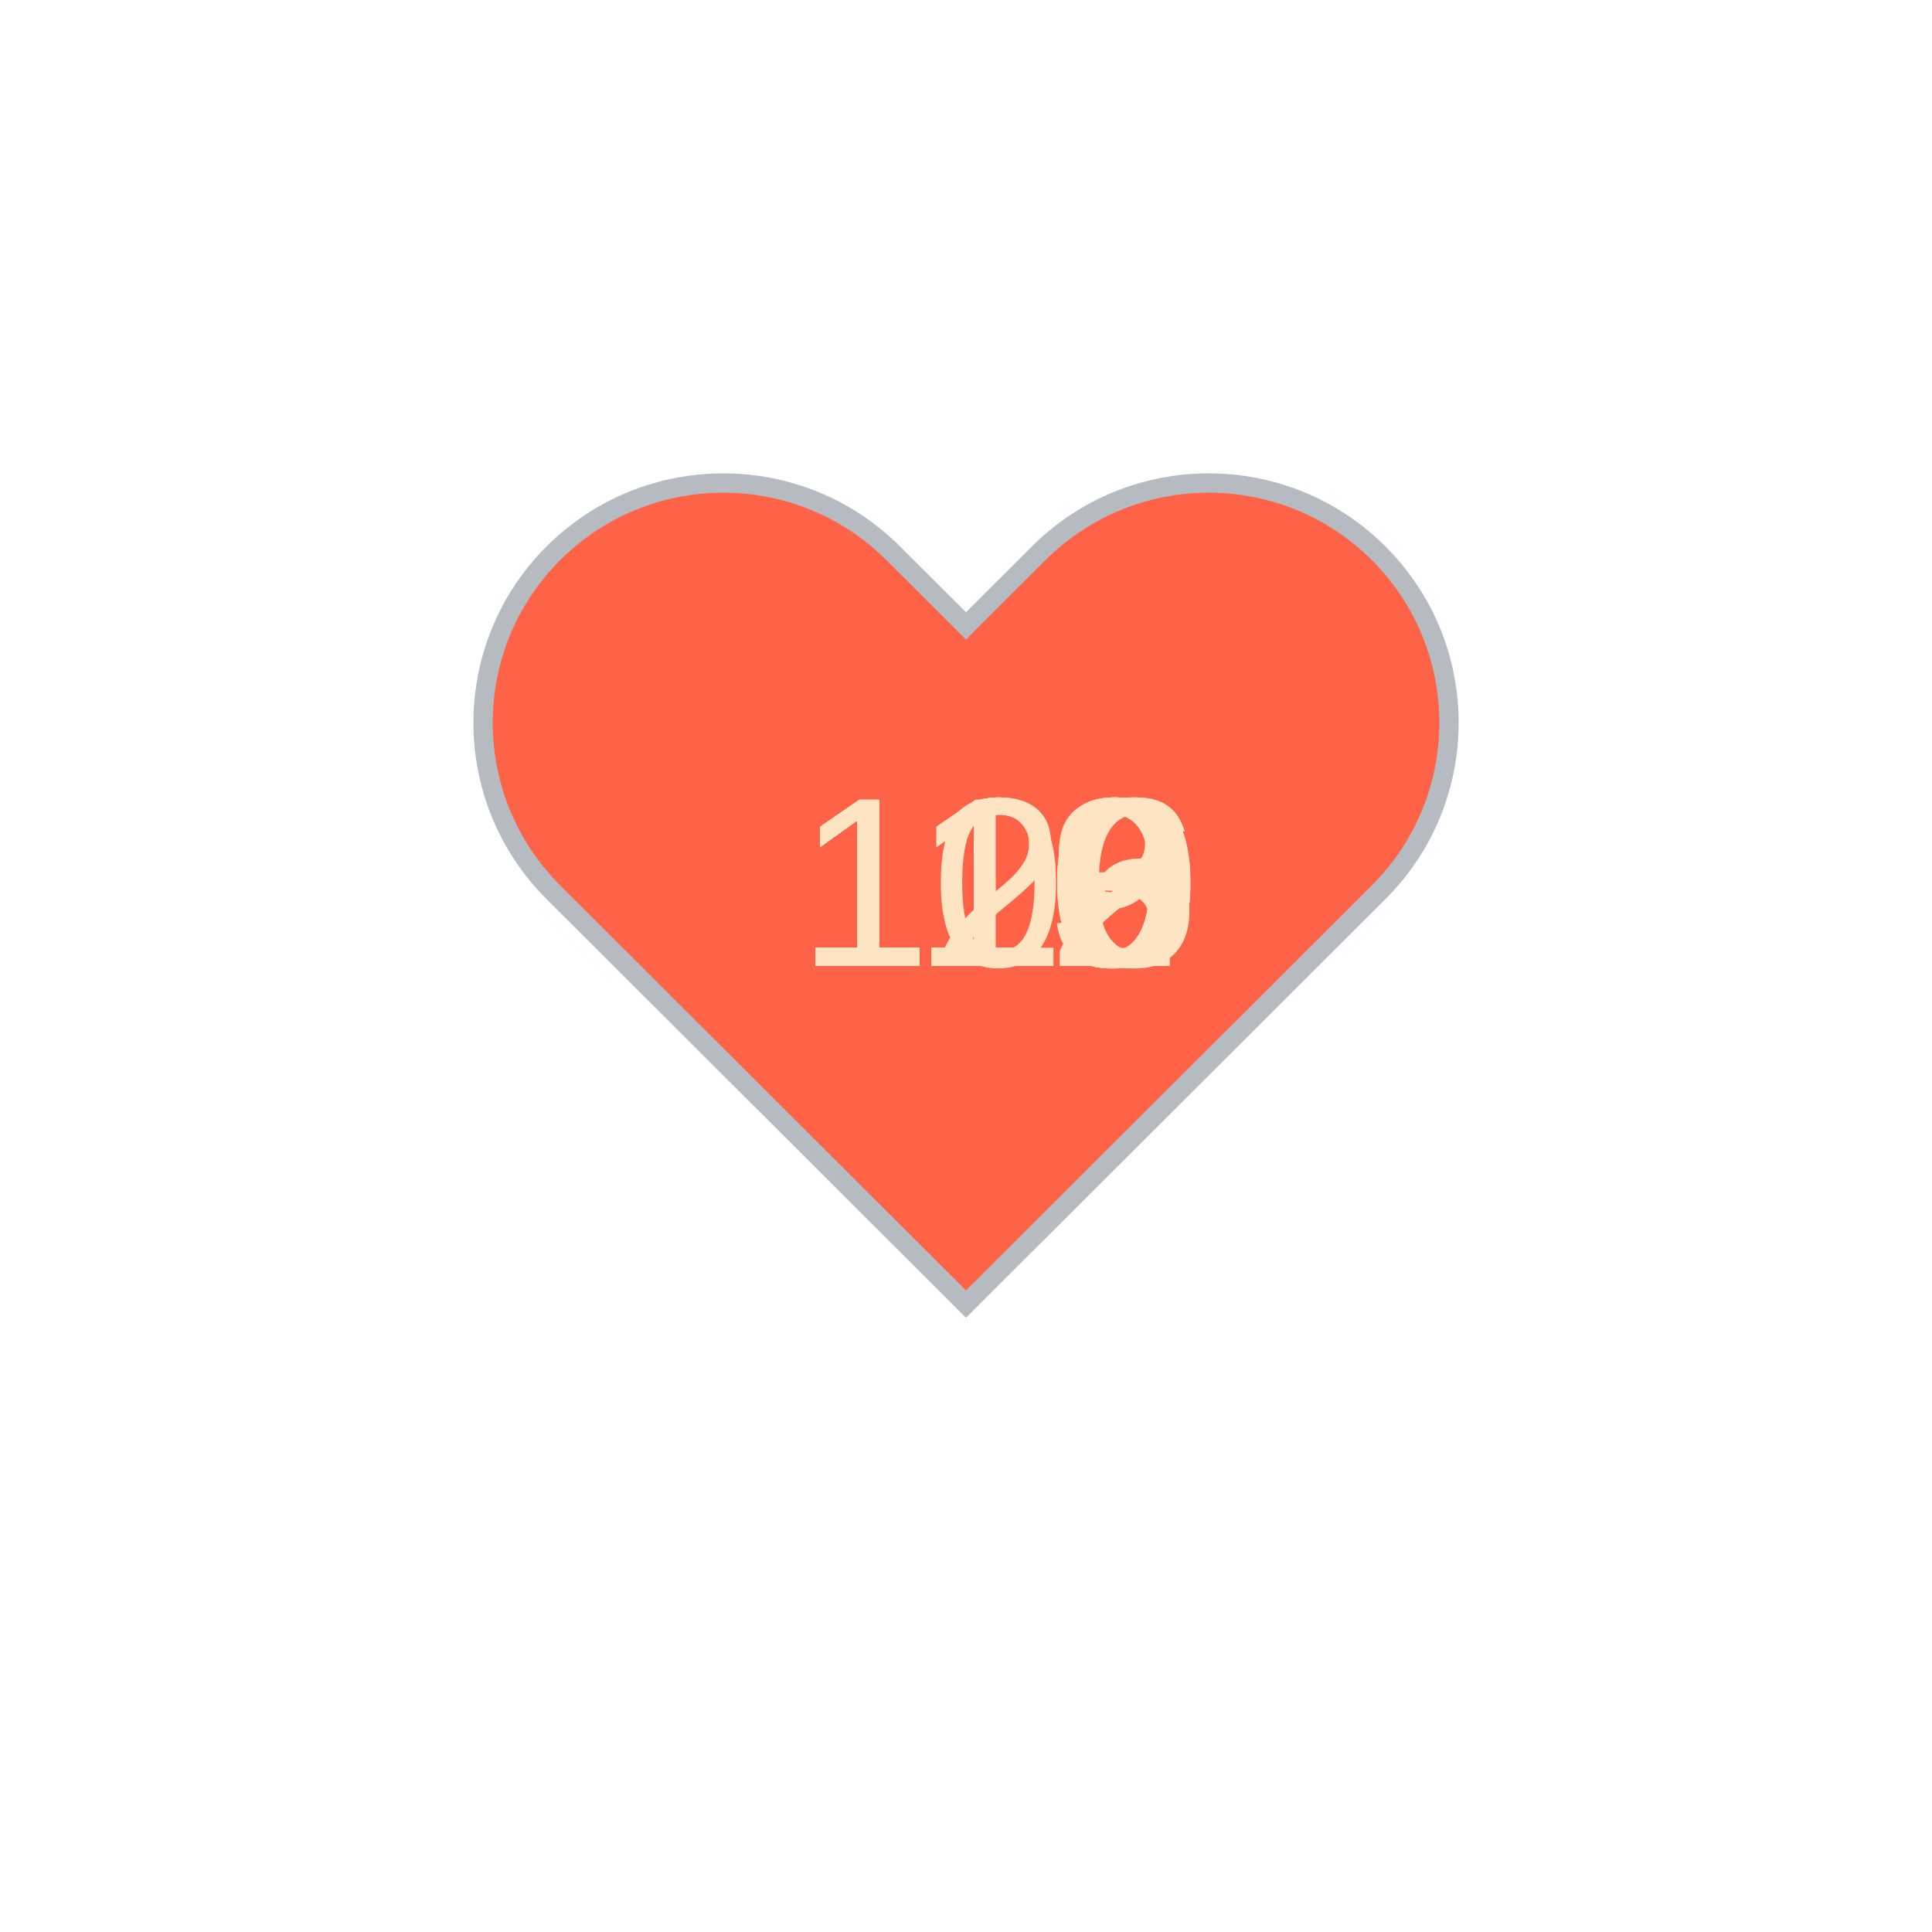
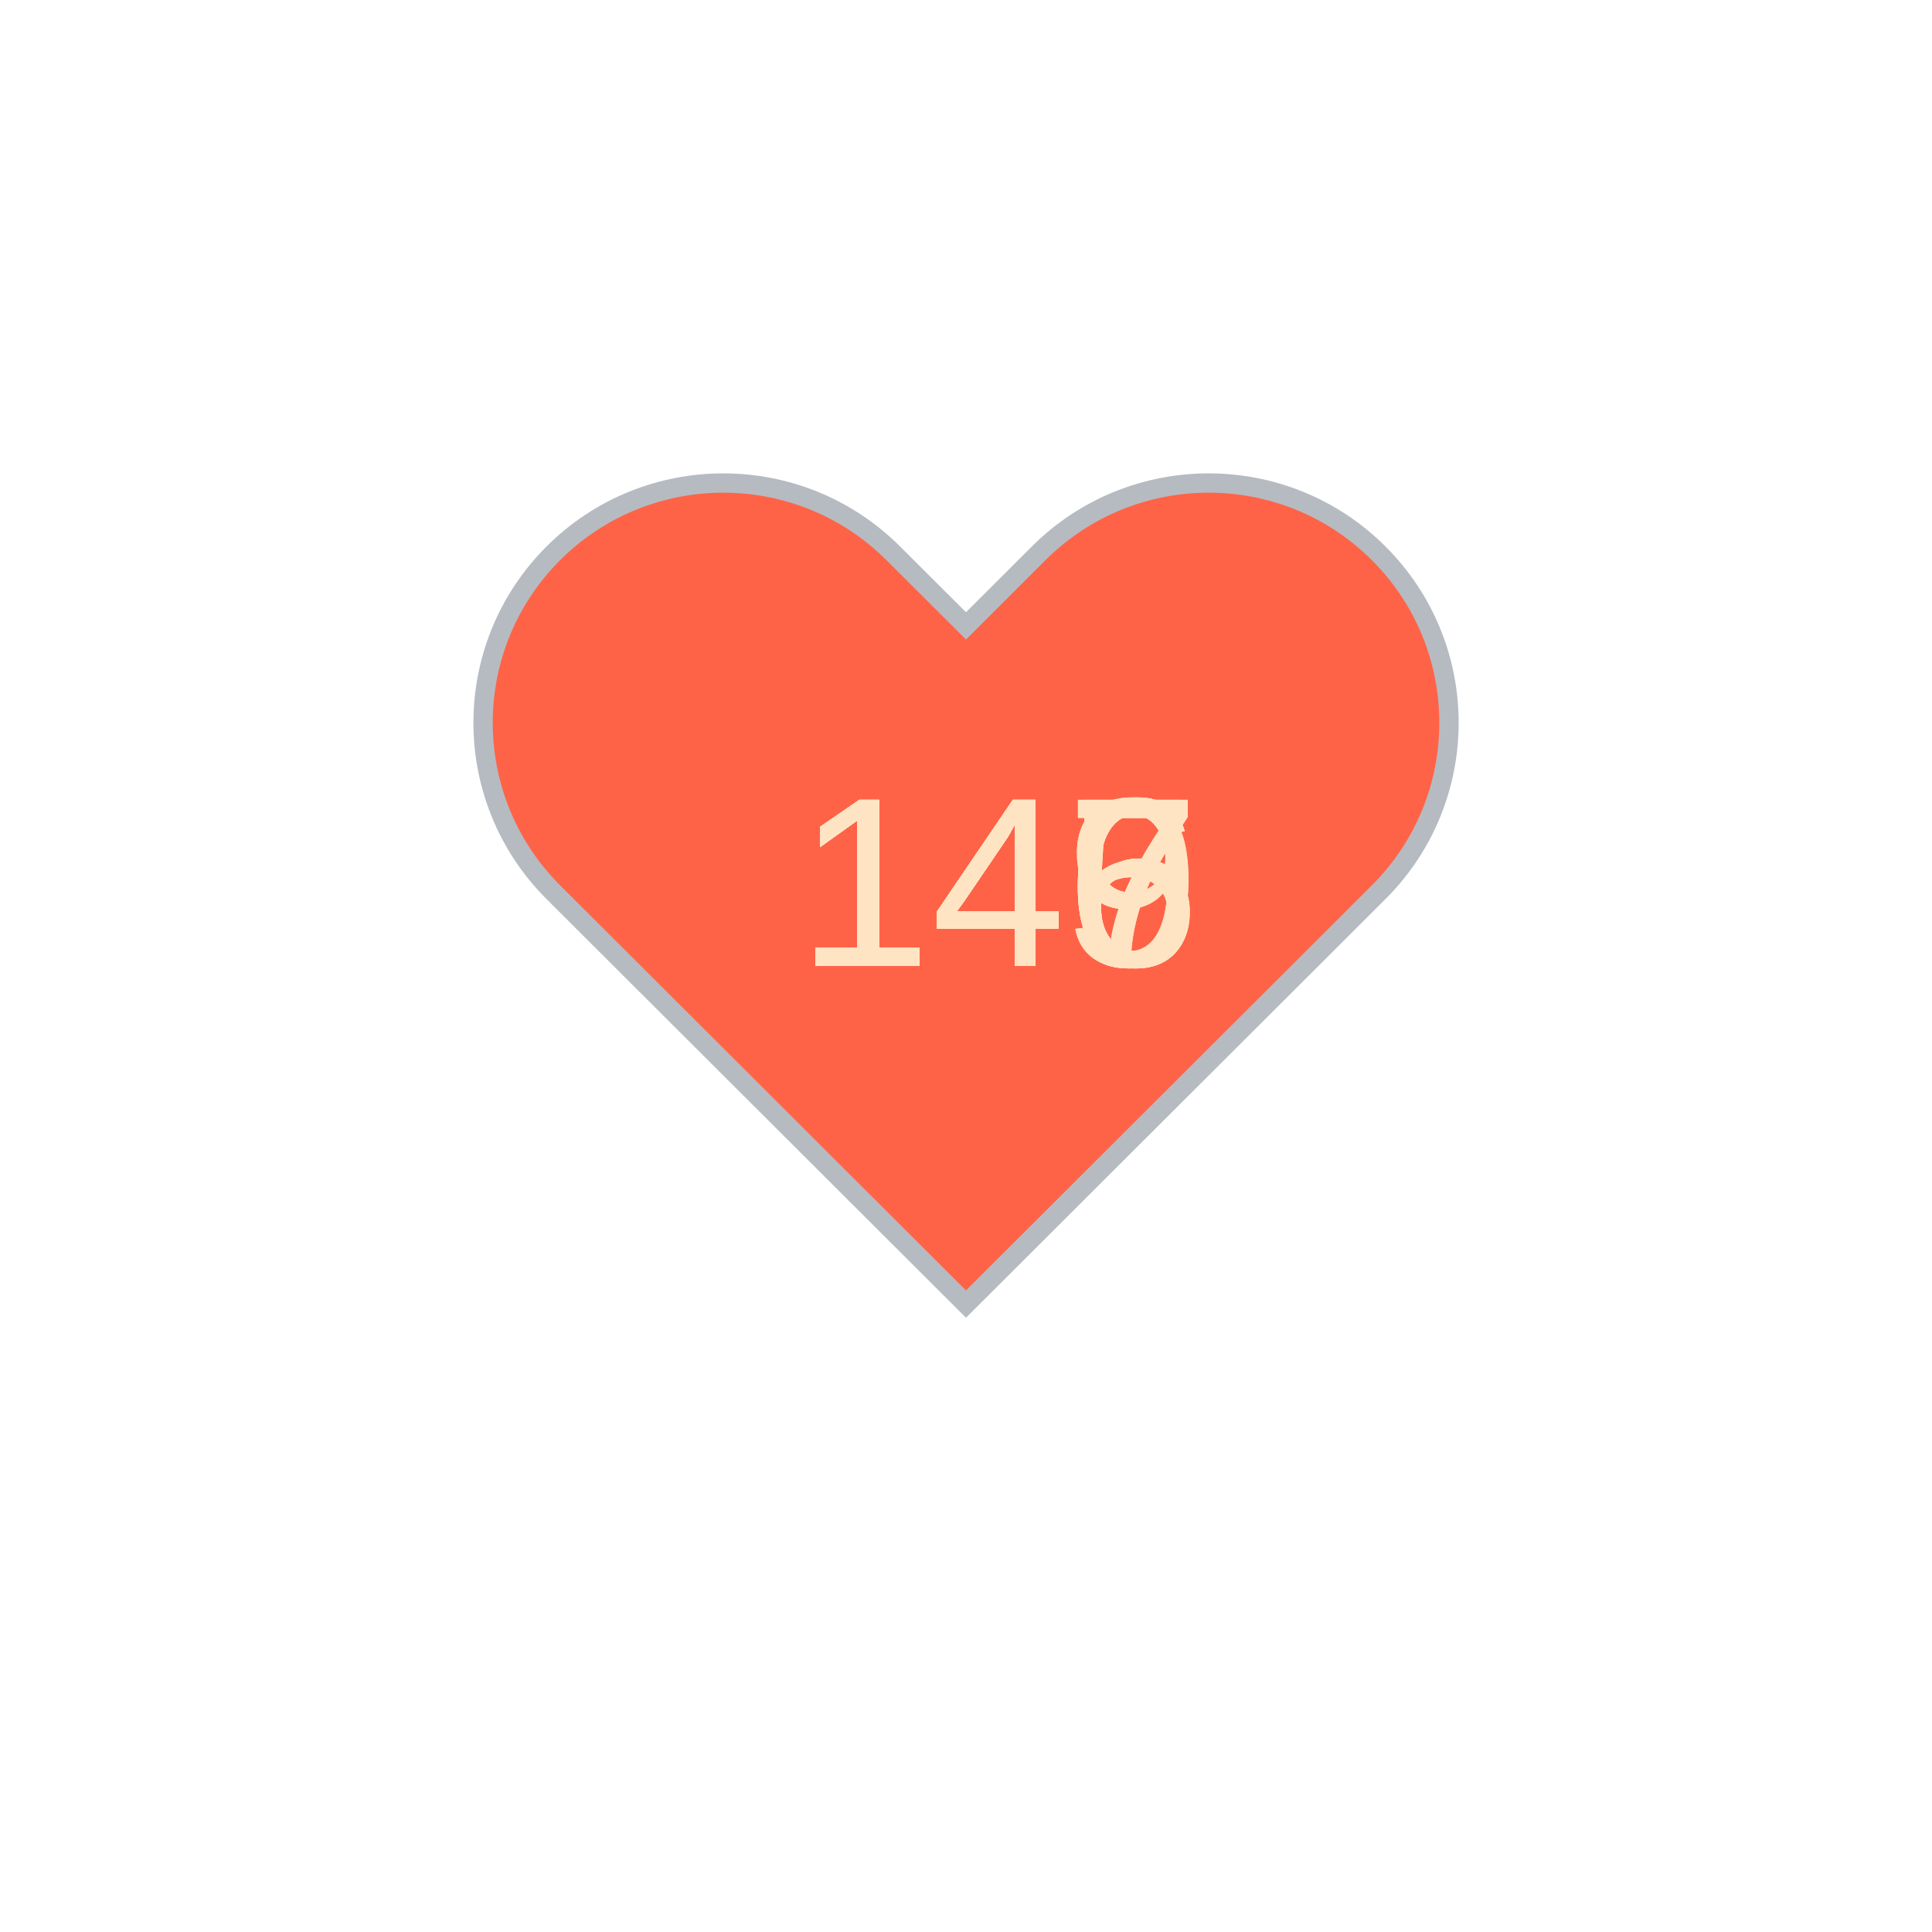
<svg xmlns="http://www.w3.org/2000/svg" baseProfile="full" height="150" version="1.1" viewBox="0,0,200,200" width="150">
  <defs />
  <g transform="translate(100 100)">
    <path d="M92.71,7.27L92.71,7.27c-9.71-9.69-25.46-9.69-35.18,0L50,14.79l-7.54-7.52C32.75-2.42,17-2.42,7.29,7.27v0 c-9.71,9.69-9.71,25.41,0,35.1L50,85l42.71-42.63C102.43,32.68,102.43,16.96,92.71,7.27z" fill="tomato" stroke="#B6BBC1" stroke-width="2" transform="translate(-50 -50)" />
    <animateTransform additive="sum" attributeName="transform" dur="1.2s" repeatCount="indefinite" type="scale" values="1; 1.5; 1.25; 1.5; 1.5; 1;" />
-     <text fill="bisque" style="font-size:25px; font-family:Arial" transform="translate(-17.5 0)">119<animate attributeName="visibility" dur="12.0s" keyTimes="0;0.1;0.2;0.3;0.4;0.5;0.6;0.7;0.8;0.9;1.0" repeatCount="indefinite" values="visible;hidden;hidden;hidden;hidden;hidden;hidden;hidden;hidden;hidden;hidden" />
+     <text fill="bisque" style="font-size:25px; font-family:Arial" transform="translate(-17.5 0)">146<animate attributeName="visibility" dur="12.0s" keyTimes="0;0.1;0.2;0.3;0.4;0.5;0.6;0.7;0.8;0.9;1.0" repeatCount="indefinite" values="visible;hidden;hidden;hidden;hidden;hidden;hidden;hidden;hidden;hidden;hidden" />
    </text>
-     <text fill="bisque" style="font-size:25px; font-family:Arial" transform="translate(-17.5 0)">120<animate attributeName="visibility" dur="12.0s" keyTimes="0;0.1;0.2;0.3;0.4;0.5;0.6;0.7;0.8;0.9;1.0" repeatCount="indefinite" values="hidden;visible;hidden;hidden;hidden;hidden;hidden;hidden;hidden;hidden;hidden" />
+     <text fill="bisque" style="font-size:25px; font-family:Arial" transform="translate(-17.5 0)">146<animate attributeName="visibility" dur="12.0s" keyTimes="0;0.1;0.2;0.3;0.4;0.5;0.6;0.7;0.8;0.9;1.0" repeatCount="indefinite" values="hidden;visible;hidden;hidden;hidden;hidden;hidden;hidden;hidden;hidden;hidden" />
    </text>
-     <text fill="bisque" style="font-size:25px; font-family:Arial" transform="translate(-17.5 0)">120<animate attributeName="visibility" dur="12.0s" keyTimes="0;0.1;0.2;0.3;0.4;0.5;0.6;0.7;0.8;0.9;1.0" repeatCount="indefinite" values="hidden;hidden;visible;hidden;hidden;hidden;hidden;hidden;hidden;hidden;hidden" />
+     <text fill="bisque" style="font-size:25px; font-family:Arial" transform="translate(-17.5 0)">146<animate attributeName="visibility" dur="12.0s" keyTimes="0;0.1;0.2;0.3;0.4;0.5;0.6;0.7;0.8;0.9;1.0" repeatCount="indefinite" values="hidden;hidden;visible;hidden;hidden;hidden;hidden;hidden;hidden;hidden;hidden" />
    </text>
-     <text fill="bisque" style="font-size:25px; font-family:Arial" transform="translate(-17.5 0)">119<animate attributeName="visibility" dur="12.0s" keyTimes="0;0.1;0.2;0.3;0.4;0.5;0.6;0.7;0.8;0.9;1.0" repeatCount="indefinite" values="hidden;hidden;hidden;visible;hidden;hidden;hidden;hidden;hidden;hidden;hidden" />
+     <text fill="bisque" style="font-size:25px; font-family:Arial" transform="translate(-17.5 0)">145<animate attributeName="visibility" dur="12.0s" keyTimes="0;0.1;0.2;0.3;0.4;0.5;0.6;0.7;0.8;0.9;1.0" repeatCount="indefinite" values="hidden;hidden;hidden;visible;hidden;hidden;hidden;hidden;hidden;hidden;hidden" />
    </text>
-     <text fill="bisque" style="font-size:25px; font-family:Arial" transform="translate(-17.5 0)">119<animate attributeName="visibility" dur="12.0s" keyTimes="0;0.1;0.2;0.3;0.4;0.5;0.6;0.7;0.8;0.9;1.0" repeatCount="indefinite" values="hidden;hidden;hidden;hidden;visible;hidden;hidden;hidden;hidden;hidden;hidden" />
+     <text fill="bisque" style="font-size:25px; font-family:Arial" transform="translate(-17.5 0)">145<animate attributeName="visibility" dur="12.0s" keyTimes="0;0.1;0.2;0.3;0.4;0.5;0.6;0.7;0.8;0.9;1.0" repeatCount="indefinite" values="hidden;hidden;hidden;hidden;visible;hidden;hidden;hidden;hidden;hidden;hidden" />
    </text>
-     <text fill="bisque" style="font-size:25px; font-family:Arial" transform="translate(-17.5 0)">113<animate attributeName="visibility" dur="12.0s" keyTimes="0;0.1;0.2;0.3;0.4;0.5;0.6;0.7;0.8;0.9;1.0" repeatCount="indefinite" values="hidden;hidden;hidden;hidden;hidden;visible;hidden;hidden;hidden;hidden;hidden" />
+     <text fill="bisque" style="font-size:25px; font-family:Arial" transform="translate(-17.5 0)">147<animate attributeName="visibility" dur="12.0s" keyTimes="0;0.1;0.2;0.3;0.4;0.5;0.6;0.7;0.8;0.9;1.0" repeatCount="indefinite" values="hidden;hidden;hidden;hidden;hidden;visible;hidden;hidden;hidden;hidden;hidden" />
    </text>
-     <text fill="bisque" style="font-size:25px; font-family:Arial" transform="translate(-17.5 0)">112<animate attributeName="visibility" dur="12.0s" keyTimes="0;0.1;0.2;0.3;0.4;0.5;0.6;0.7;0.8;0.9;1.0" repeatCount="indefinite" values="hidden;hidden;hidden;hidden;hidden;hidden;visible;hidden;hidden;hidden;hidden" />
+     <text fill="bisque" style="font-size:25px; font-family:Arial" transform="translate(-17.5 0)">146<animate attributeName="visibility" dur="12.0s" keyTimes="0;0.1;0.2;0.3;0.4;0.5;0.6;0.7;0.8;0.9;1.0" repeatCount="indefinite" values="hidden;hidden;hidden;hidden;hidden;hidden;visible;hidden;hidden;hidden;hidden" />
    </text>
-     <text fill="bisque" style="font-size:25px; font-family:Arial" transform="translate(-17.5 0)">110<animate attributeName="visibility" dur="12.0s" keyTimes="0;0.1;0.2;0.3;0.4;0.5;0.6;0.7;0.8;0.9;1.0" repeatCount="indefinite" values="hidden;hidden;hidden;hidden;hidden;hidden;hidden;visible;hidden;hidden;hidden" />
+     <text fill="bisque" style="font-size:25px; font-family:Arial" transform="translate(-17.5 0)">147<animate attributeName="visibility" dur="12.0s" keyTimes="0;0.1;0.2;0.3;0.4;0.5;0.6;0.7;0.8;0.9;1.0" repeatCount="indefinite" values="hidden;hidden;hidden;hidden;hidden;hidden;hidden;visible;hidden;hidden;hidden" />
    </text>
-     <text fill="bisque" style="font-size:25px; font-family:Arial" transform="translate(-17.5 0)">110<animate attributeName="visibility" dur="12.0s" keyTimes="0;0.1;0.2;0.3;0.4;0.5;0.6;0.7;0.8;0.9;1.0" repeatCount="indefinite" values="hidden;hidden;hidden;hidden;hidden;hidden;hidden;hidden;visible;hidden;hidden" />
+     <text fill="bisque" style="font-size:25px; font-family:Arial" transform="translate(-17.5 0)">149<animate attributeName="visibility" dur="12.0s" keyTimes="0;0.1;0.2;0.3;0.4;0.5;0.6;0.7;0.8;0.9;1.0" repeatCount="indefinite" values="hidden;hidden;hidden;hidden;hidden;hidden;hidden;hidden;visible;hidden;hidden" />
    </text>
-     <text fill="bisque" style="font-size:25px; font-family:Arial" transform="translate(-17.5 0)">106<animate attributeName="visibility" dur="12.0s" keyTimes="0;0.1;0.2;0.3;0.4;0.5;0.6;0.7;0.8;0.9;1.0" repeatCount="indefinite" values="hidden;hidden;hidden;hidden;hidden;hidden;hidden;hidden;hidden;visible;hidden" />
+     <text fill="bisque" style="font-size:25px; font-family:Arial" transform="translate(-17.5 0)">149<animate attributeName="visibility" dur="12.0s" keyTimes="0;0.1;0.2;0.3;0.4;0.5;0.6;0.7;0.8;0.9;1.0" repeatCount="indefinite" values="hidden;hidden;hidden;hidden;hidden;hidden;hidden;hidden;hidden;visible;hidden" />
    </text>
  </g>
</svg>
